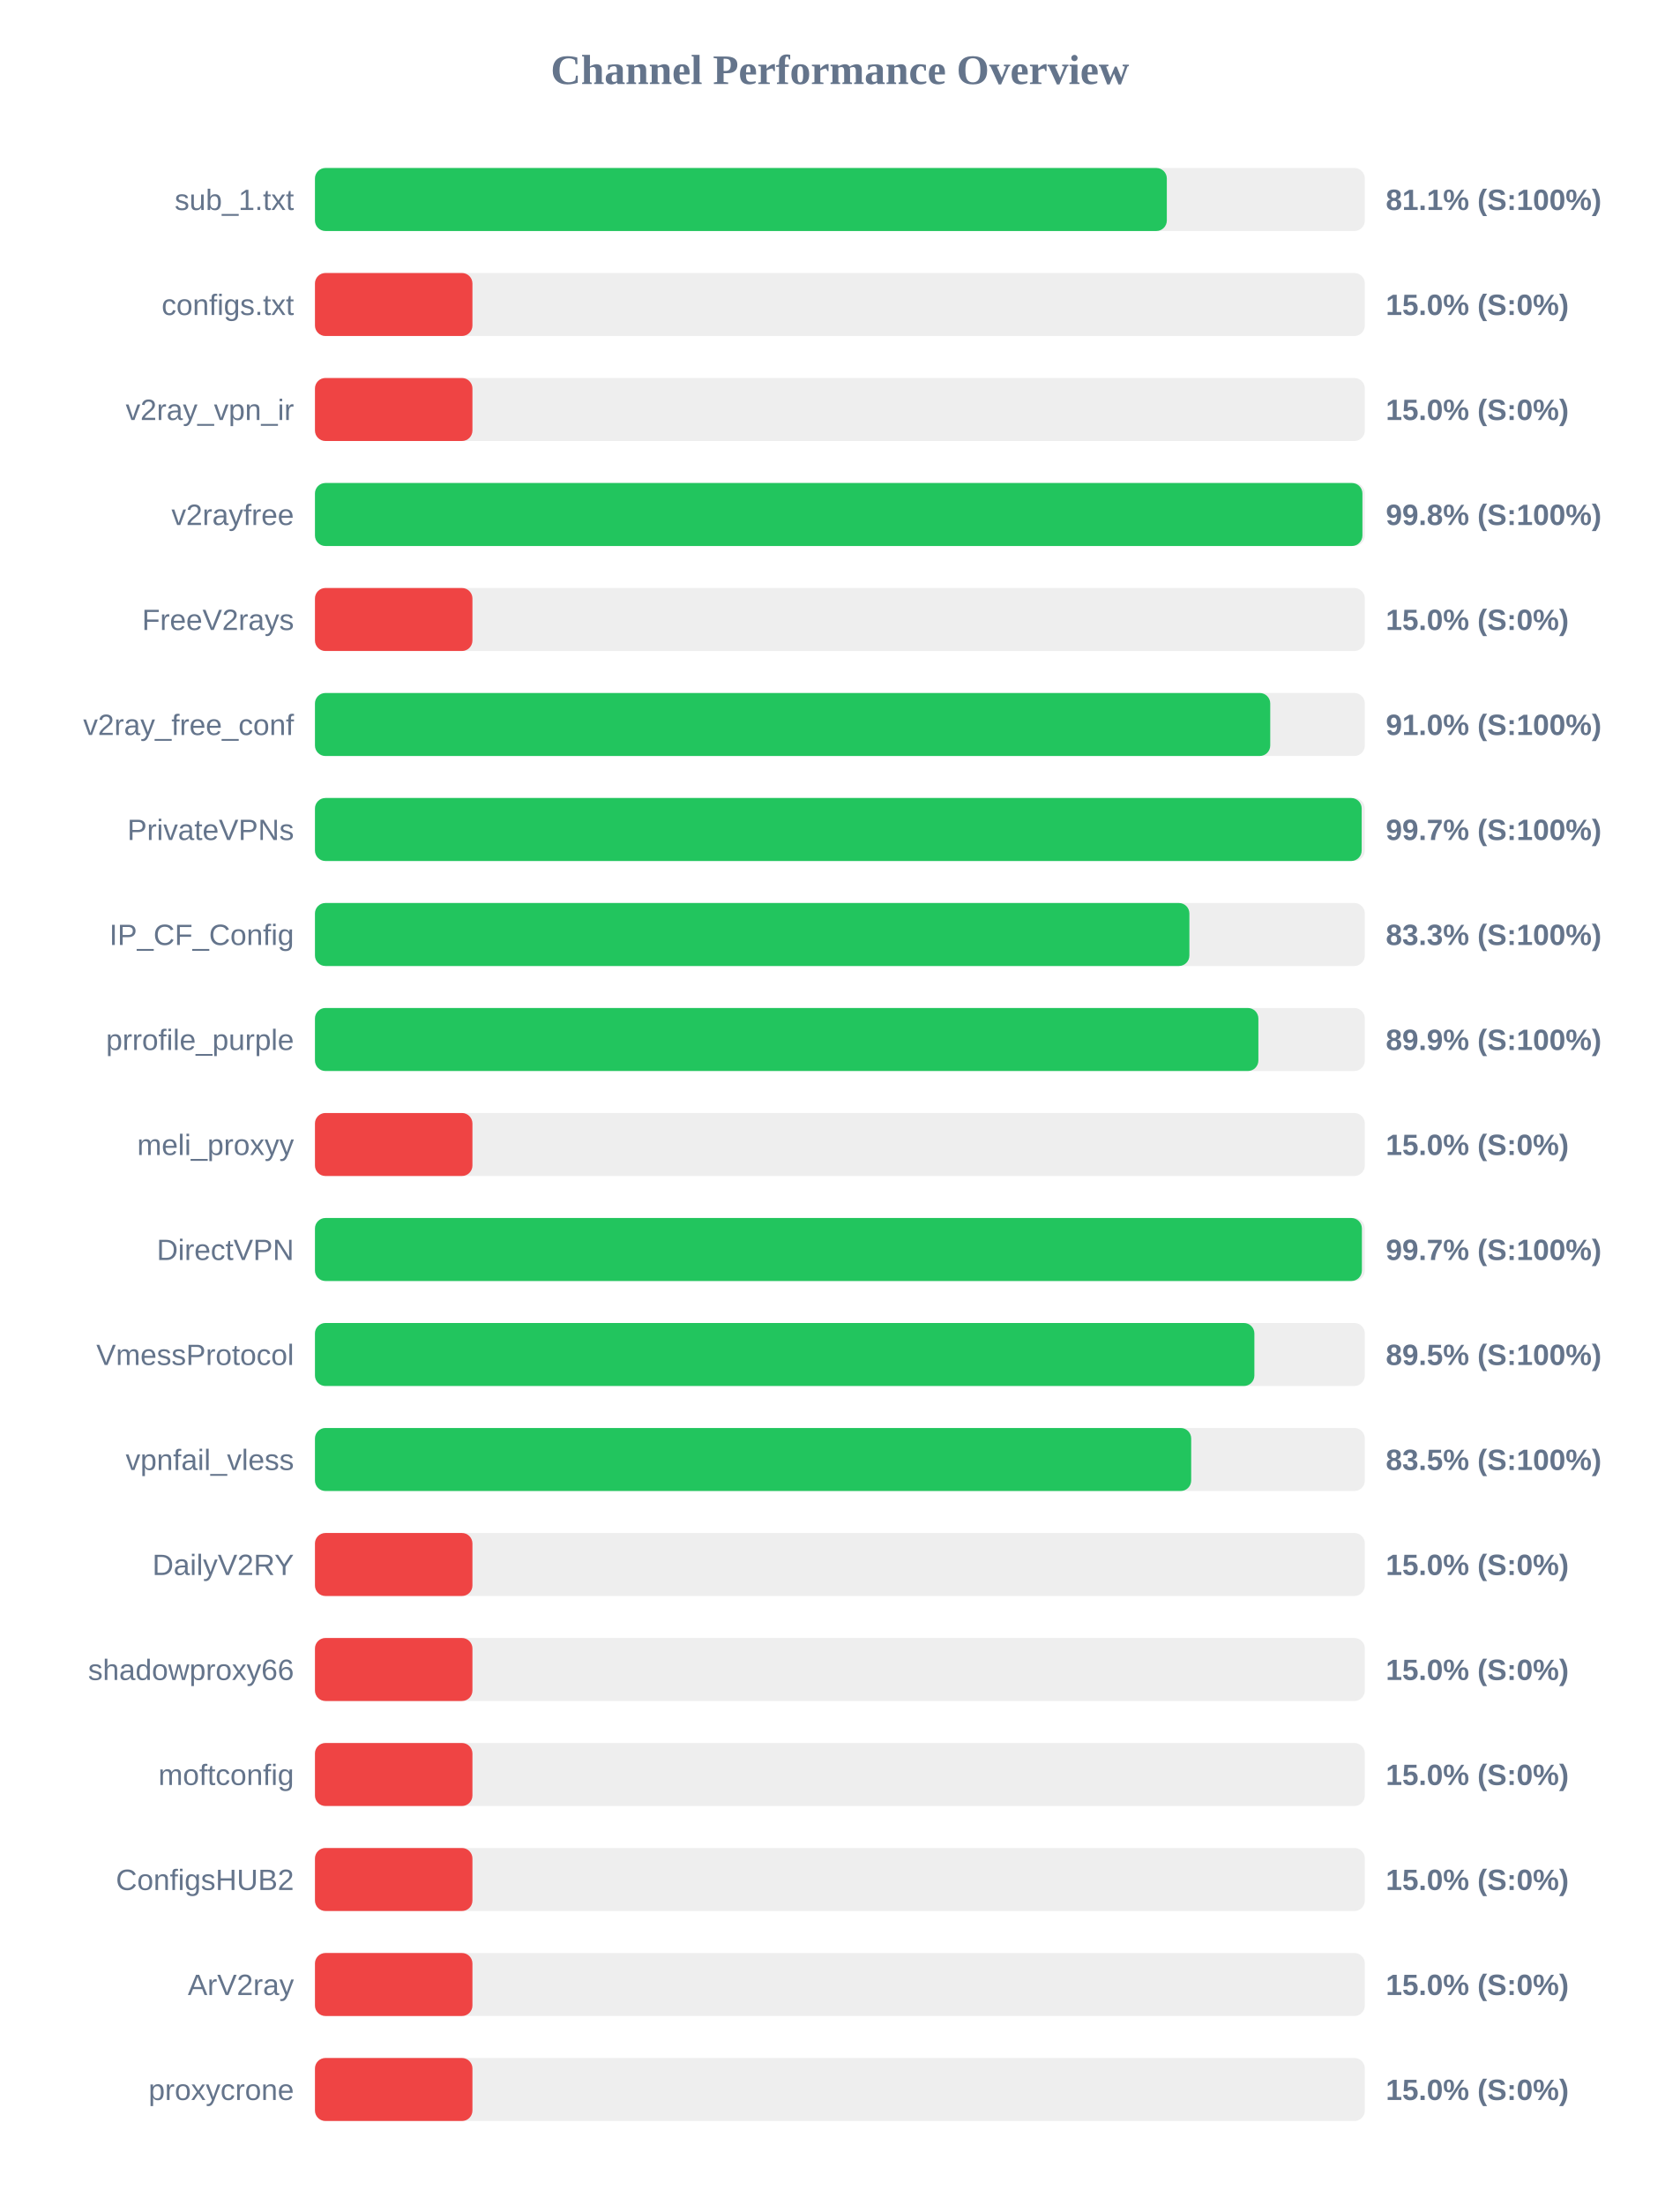
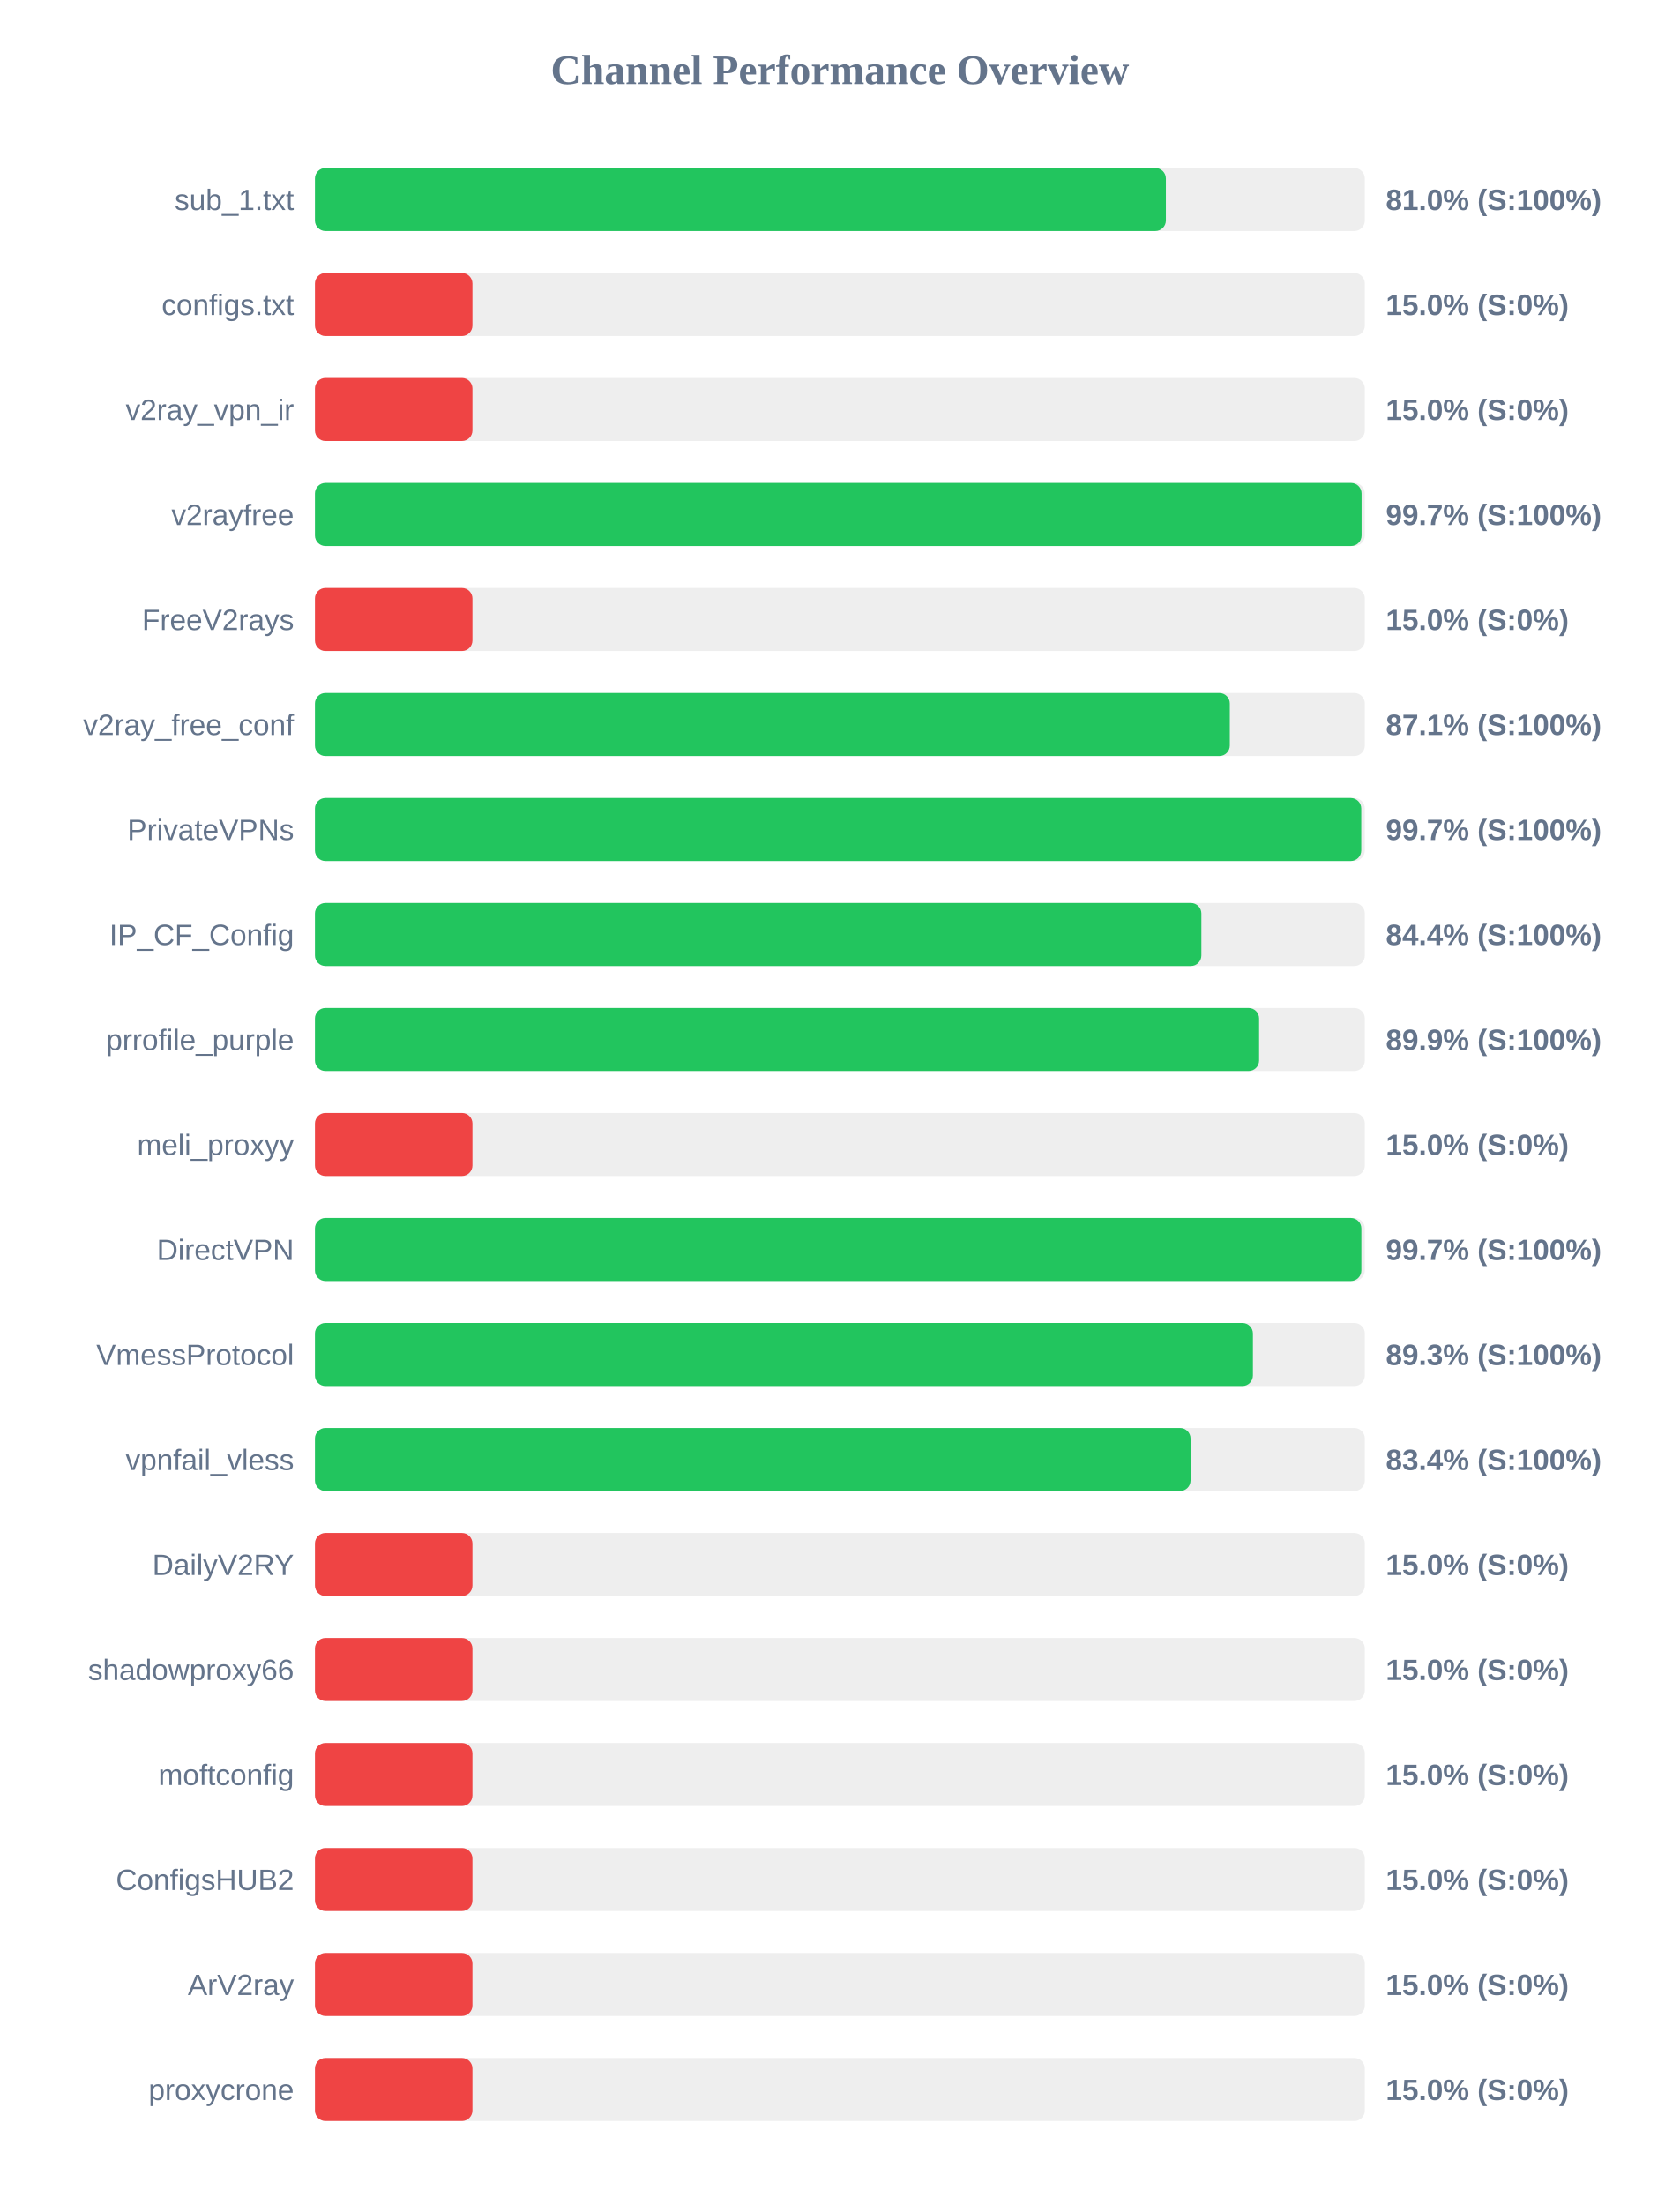
<svg xmlns="http://www.w3.org/2000/svg" width="800" height="1050" version="1.1">
  <style>
        .row { font: 14px Arial; fill: #64748b; }
        .score { font: bold 14px Arial; fill: #64748b; }
    </style>
  <text x="400" y="40" text-anchor="middle" font-size="20px" font-weight="bold" fill="#64748b">Channel Performance Overview</text>
  <rect x="150" y="80" width="500" height="30" fill="#eee" rx="5" />
-   <rect x="150" y="80" width="405.7" height="30" fill="#22c55e" rx="5" />
+   <rect x="150" y="80" width="405.25" height="30" fill="#22c55e" rx="5" />
  <text x="140" y="100" text-anchor="end" class="row">sub_1.txt</text>
-   <text x="660" y="100" text-anchor="start" class="score">81.1% (S:100%)</text>
+   <text x="660" y="100" text-anchor="start" class="score">81.0% (S:100%)</text>
  <rect x="150" y="130" width="500" height="30" fill="#eee" rx="5" />
  <rect x="150" y="130" width="75.0" height="30" fill="#ef4444" rx="5" />
  <text x="140" y="150" text-anchor="end" class="row">configs.txt</text>
  <text x="660" y="150" text-anchor="start" class="score">15.0% (S:0%)</text>
  <rect x="150" y="180" width="500" height="30" fill="#eee" rx="5" />
  <rect x="150" y="180" width="75.0" height="30" fill="#ef4444" rx="5" />
  <text x="140" y="200" text-anchor="end" class="row">v2ray_vpn_ir</text>
  <text x="660" y="200" text-anchor="start" class="score">15.0% (S:0%)</text>
  <rect x="150" y="230" width="500" height="30" fill="#eee" rx="5" />
-   <rect x="150" y="230" width="498.85" height="30" fill="#22c55e" rx="5" />
+   <rect x="150" y="230" width="498.45" height="30" fill="#22c55e" rx="5" />
  <text x="140" y="250" text-anchor="end" class="row">v2rayfree</text>
-   <text x="660" y="250" text-anchor="start" class="score">99.8% (S:100%)</text>
+   <text x="660" y="250" text-anchor="start" class="score">99.7% (S:100%)</text>
  <rect x="150" y="280" width="500" height="30" fill="#eee" rx="5" />
  <rect x="150" y="280" width="75.0" height="30" fill="#ef4444" rx="5" />
  <text x="140" y="300" text-anchor="end" class="row">FreeV2rays</text>
  <text x="660" y="300" text-anchor="start" class="score">15.0% (S:0%)</text>
  <rect x="150" y="330" width="500" height="30" fill="#eee" rx="5" />
-   <rect x="150" y="330" width="454.95" height="30" fill="#22c55e" rx="5" />
+   <rect x="150" y="330" width="435.7" height="30" fill="#22c55e" rx="5" />
  <text x="140" y="350" text-anchor="end" class="row">v2ray_free_conf</text>
-   <text x="660" y="350" text-anchor="start" class="score">91.0% (S:100%)</text>
+   <text x="660" y="350" text-anchor="start" class="score">87.1% (S:100%)</text>
  <rect x="150" y="380" width="500" height="30" fill="#eee" rx="5" />
-   <rect x="150" y="380" width="498.5" height="30" fill="#22c55e" rx="5" />
+   <rect x="150" y="380" width="498.3" height="30" fill="#22c55e" rx="5" />
  <text x="140" y="400" text-anchor="end" class="row">PrivateVPNs</text>
  <text x="660" y="400" text-anchor="start" class="score">99.7% (S:100%)</text>
  <rect x="150" y="430" width="500" height="30" fill="#eee" rx="5" />
-   <rect x="150" y="430" width="416.45" height="30" fill="#22c55e" rx="5" />
+   <rect x="150" y="430" width="422.15" height="30" fill="#22c55e" rx="5" />
  <text x="140" y="450" text-anchor="end" class="row">IP_CF_Config</text>
-   <text x="660" y="450" text-anchor="start" class="score">83.3% (S:100%)</text>
+   <text x="660" y="450" text-anchor="start" class="score">84.4% (S:100%)</text>
  <rect x="150" y="480" width="500" height="30" fill="#eee" rx="5" />
-   <rect x="150" y="480" width="449.3" height="30" fill="#22c55e" rx="5" />
+   <rect x="150" y="480" width="449.65" height="30" fill="#22c55e" rx="5" />
  <text x="140" y="500" text-anchor="end" class="row">prrofile_purple</text>
  <text x="660" y="500" text-anchor="start" class="score">89.9% (S:100%)</text>
  <rect x="150" y="530" width="500" height="30" fill="#eee" rx="5" />
  <rect x="150" y="530" width="75.0" height="30" fill="#ef4444" rx="5" />
  <text x="140" y="550" text-anchor="end" class="row">meli_proxyy</text>
  <text x="660" y="550" text-anchor="start" class="score">15.0% (S:0%)</text>
  <rect x="150" y="580" width="500" height="30" fill="#eee" rx="5" />
-   <rect x="150" y="580" width="498.6" height="30" fill="#22c55e" rx="5" />
+   <rect x="150" y="580" width="498.35" height="30" fill="#22c55e" rx="5" />
  <text x="140" y="600" text-anchor="end" class="row">DirectVPN</text>
  <text x="660" y="600" text-anchor="start" class="score">99.7% (S:100%)</text>
  <rect x="150" y="630" width="500" height="30" fill="#eee" rx="5" />
-   <rect x="150" y="630" width="447.4" height="30" fill="#22c55e" rx="5" />
+   <rect x="150" y="630" width="446.7" height="30" fill="#22c55e" rx="5" />
  <text x="140" y="650" text-anchor="end" class="row">VmessProtocol</text>
-   <text x="660" y="650" text-anchor="start" class="score">89.5% (S:100%)</text>
+   <text x="660" y="650" text-anchor="start" class="score">89.3% (S:100%)</text>
  <rect x="150" y="680" width="500" height="30" fill="#eee" rx="5" />
-   <rect x="150" y="680" width="417.3" height="30" fill="#22c55e" rx="5" />
+   <rect x="150" y="680" width="417.0" height="30" fill="#22c55e" rx="5" />
  <text x="140" y="700" text-anchor="end" class="row">vpnfail_vless</text>
-   <text x="660" y="700" text-anchor="start" class="score">83.5% (S:100%)</text>
+   <text x="660" y="700" text-anchor="start" class="score">83.4% (S:100%)</text>
  <rect x="150" y="730" width="500" height="30" fill="#eee" rx="5" />
  <rect x="150" y="730" width="75.0" height="30" fill="#ef4444" rx="5" />
  <text x="140" y="750" text-anchor="end" class="row">DailyV2RY</text>
  <text x="660" y="750" text-anchor="start" class="score">15.0% (S:0%)</text>
  <rect x="150" y="780" width="500" height="30" fill="#eee" rx="5" />
  <rect x="150" y="780" width="75.0" height="30" fill="#ef4444" rx="5" />
  <text x="140" y="800" text-anchor="end" class="row">shadowproxy66</text>
  <text x="660" y="800" text-anchor="start" class="score">15.0% (S:0%)</text>
  <rect x="150" y="830" width="500" height="30" fill="#eee" rx="5" />
  <rect x="150" y="830" width="75.0" height="30" fill="#ef4444" rx="5" />
  <text x="140" y="850" text-anchor="end" class="row">moftconfig</text>
  <text x="660" y="850" text-anchor="start" class="score">15.0% (S:0%)</text>
  <rect x="150" y="880" width="500" height="30" fill="#eee" rx="5" />
  <rect x="150" y="880" width="75.0" height="30" fill="#ef4444" rx="5" />
  <text x="140" y="900" text-anchor="end" class="row">ConfigsHUB2</text>
  <text x="660" y="900" text-anchor="start" class="score">15.0% (S:0%)</text>
  <rect x="150" y="930" width="500" height="30" fill="#eee" rx="5" />
  <rect x="150" y="930" width="75.0" height="30" fill="#ef4444" rx="5" />
  <text x="140" y="950" text-anchor="end" class="row">ArV2ray</text>
  <text x="660" y="950" text-anchor="start" class="score">15.0% (S:0%)</text>
  <rect x="150" y="980" width="500" height="30" fill="#eee" rx="5" />
  <rect x="150" y="980" width="75.0" height="30" fill="#ef4444" rx="5" />
  <text x="140" y="1000" text-anchor="end" class="row">proxycrone</text>
  <text x="660" y="1000" text-anchor="start" class="score">15.0% (S:0%)</text>
</svg>
